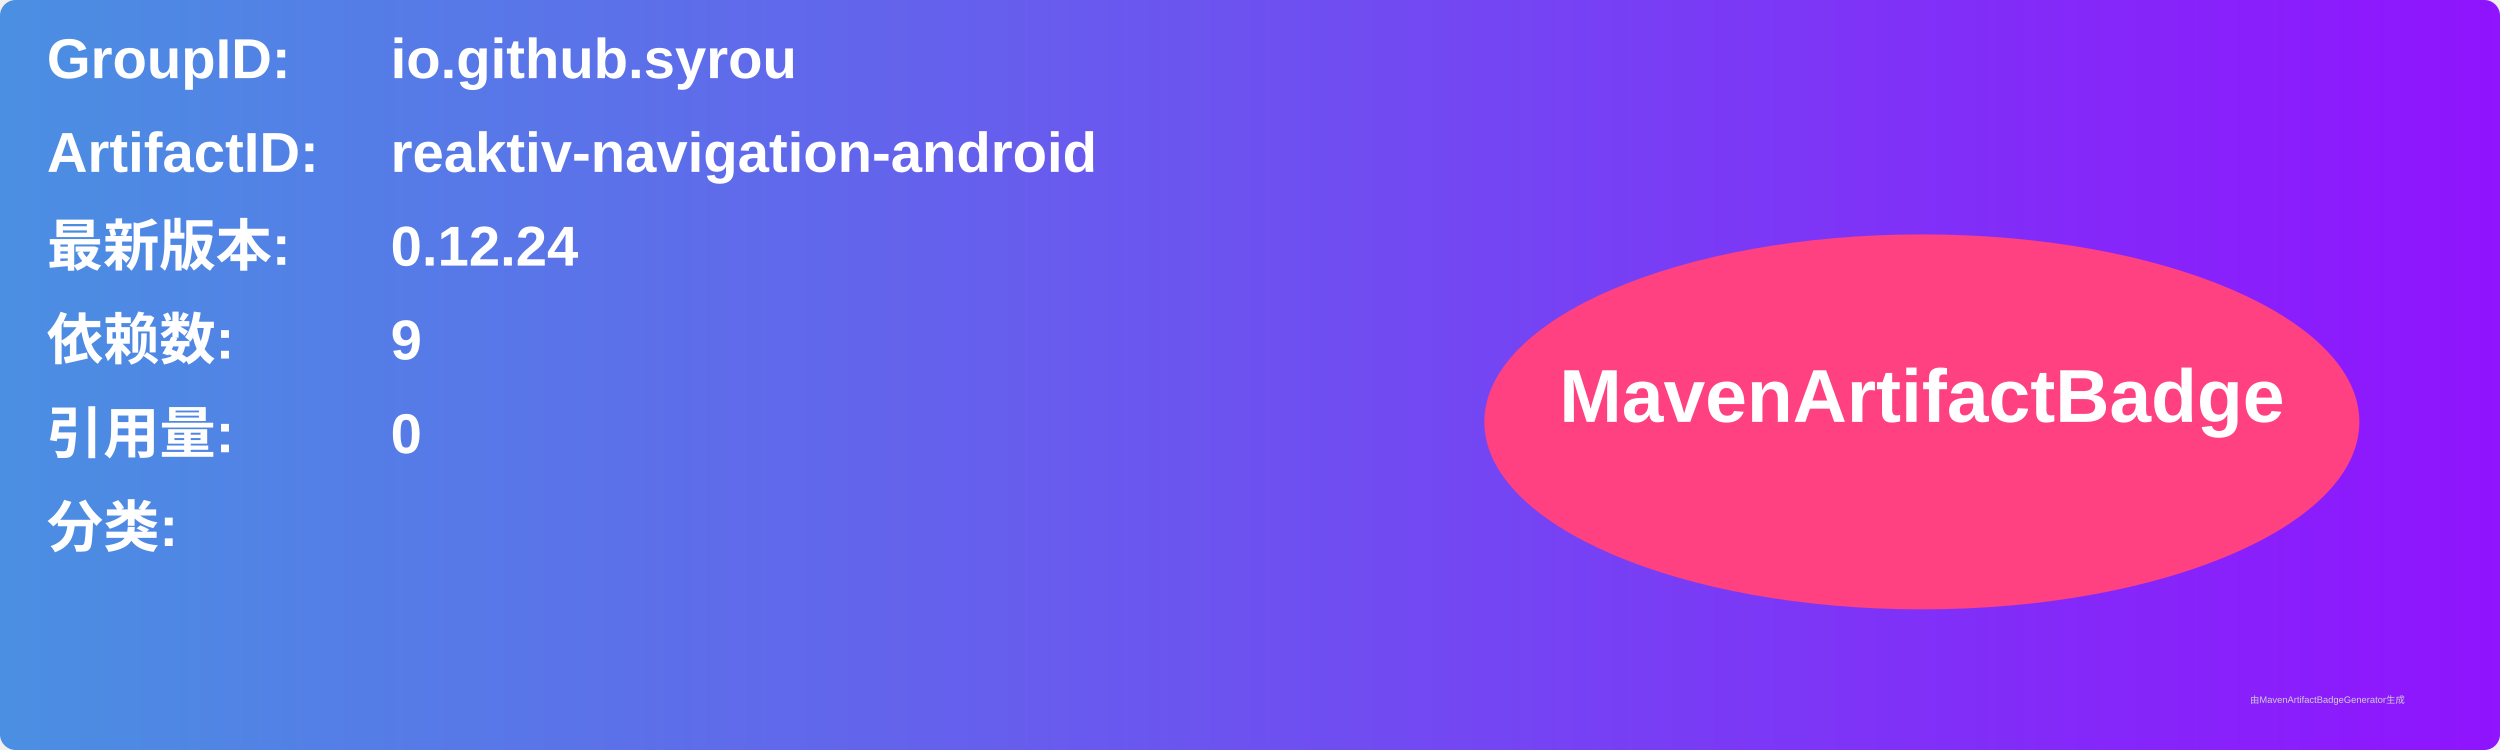
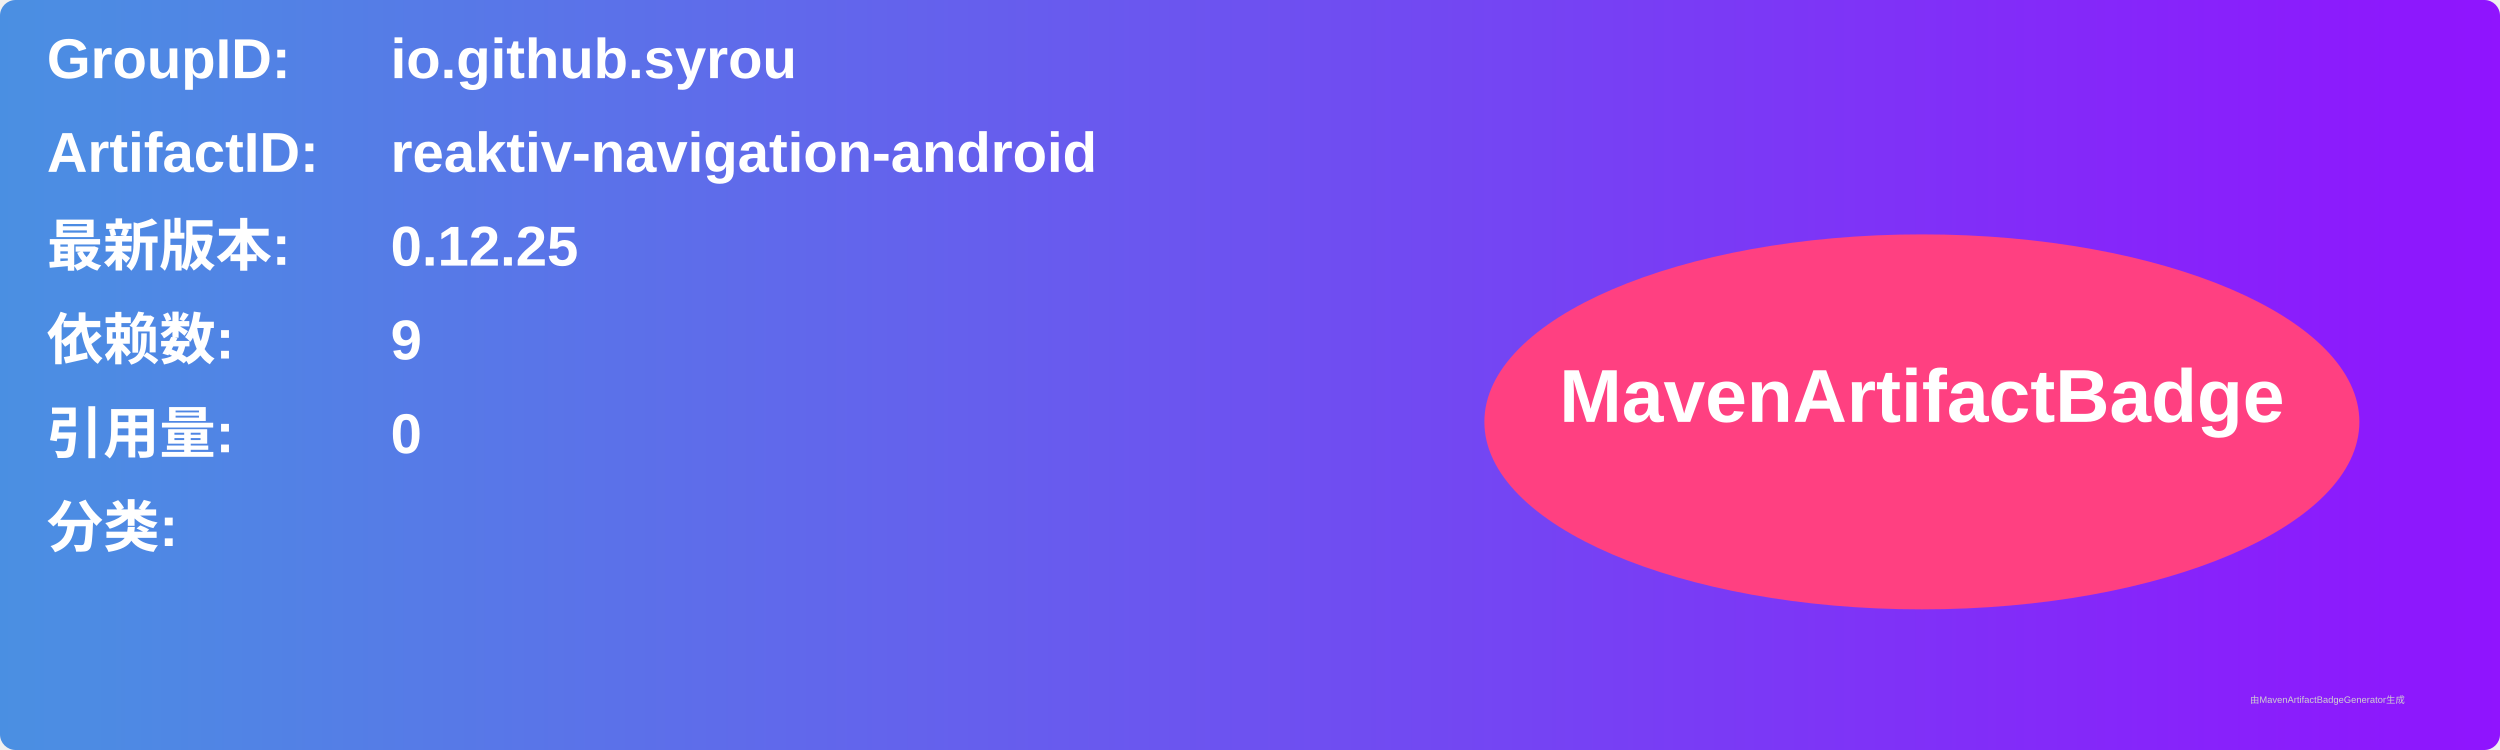
<svg xmlns="http://www.w3.org/2000/svg" width="800" height="240" viewBox="0 0 800 240">
  <linearGradient id="grad" x1="0%" y1="0%" x2="100%" y2="0%">
    <stop offset="0%" stop-color="#4a90e2" />
    <stop offset="100%" stop-color="#9013fe" />
  </linearGradient>
  <rect width="100%" height="100%" rx="5" ry="5" fill="url(#grad)" />
  <g transform="translate(15, 15)">
    <text x="0" y="10" font-family="Arial" font-size="18" fill="white" font-weight="bold" width="260">GroupID:</text>
    <text x="110" y="10" font-family="Arial" font-size="18" fill="white" font-weight="bold" width="460">io.github.syrou</text>
    <text x="0" y="40" font-family="Arial" font-size="18" fill="white" font-weight="bold" width="260">ArtifactID:</text>
    <text x="110" y="40" font-family="Arial" font-size="18" fill="white" font-weight="bold" width="460">reaktiv-navigation-android</text>
    <text x="0" y="70" font-family="Arial" font-size="18" fill="white" font-weight="bold">最新版本:</text>
    <text x="110" y="70" font-family="Arial" font-size="18" fill="white" font-weight="bold">
-       <tspan font-weight="bold">0.12.24</tspan>
+       <tspan font-weight="bold">0.12.25</tspan>
    </text>
    <text x="0" y="100" font-family="Arial" font-size="18" fill="white" font-weight="bold">依赖数: </text>
    <text x="110" y="100" font-family="Arial" font-size="18" fill="white">
      <tspan font-weight="bold">9</tspan>
    </text>
    <text x="0" y="130" font-family="Arial" font-size="18" fill="white" font-weight="bold">引用量: </text>
    <text x="110" y="130" font-family="Arial" font-size="18" fill="white">
      <tspan font-weight="bold">0</tspan>
    </text>
    <text x="0" y="160" font-family="Arial" font-size="18" fill="white" font-weight="bold">分类:</text>
    <text x="10" y="190" font-family="Arial" font-size="10" fill="white">
      <tspan font-weight="bold" />
    </text>
    <ellipse cx="600" cy="120" rx="140" ry="60" fill="#ff4081" />
    <text x="600" y="120" text-anchor="middle" font-family="Arial" font-size="24" fill="white" font-weight="bold">MavenArtifactBadge</text>
  </g>
  <text x="720" y="225" font-family="Arial" font-size="3" fill="#d0d0d0">由MavenArtifactBadgeGenerator生成</text>
</svg>
